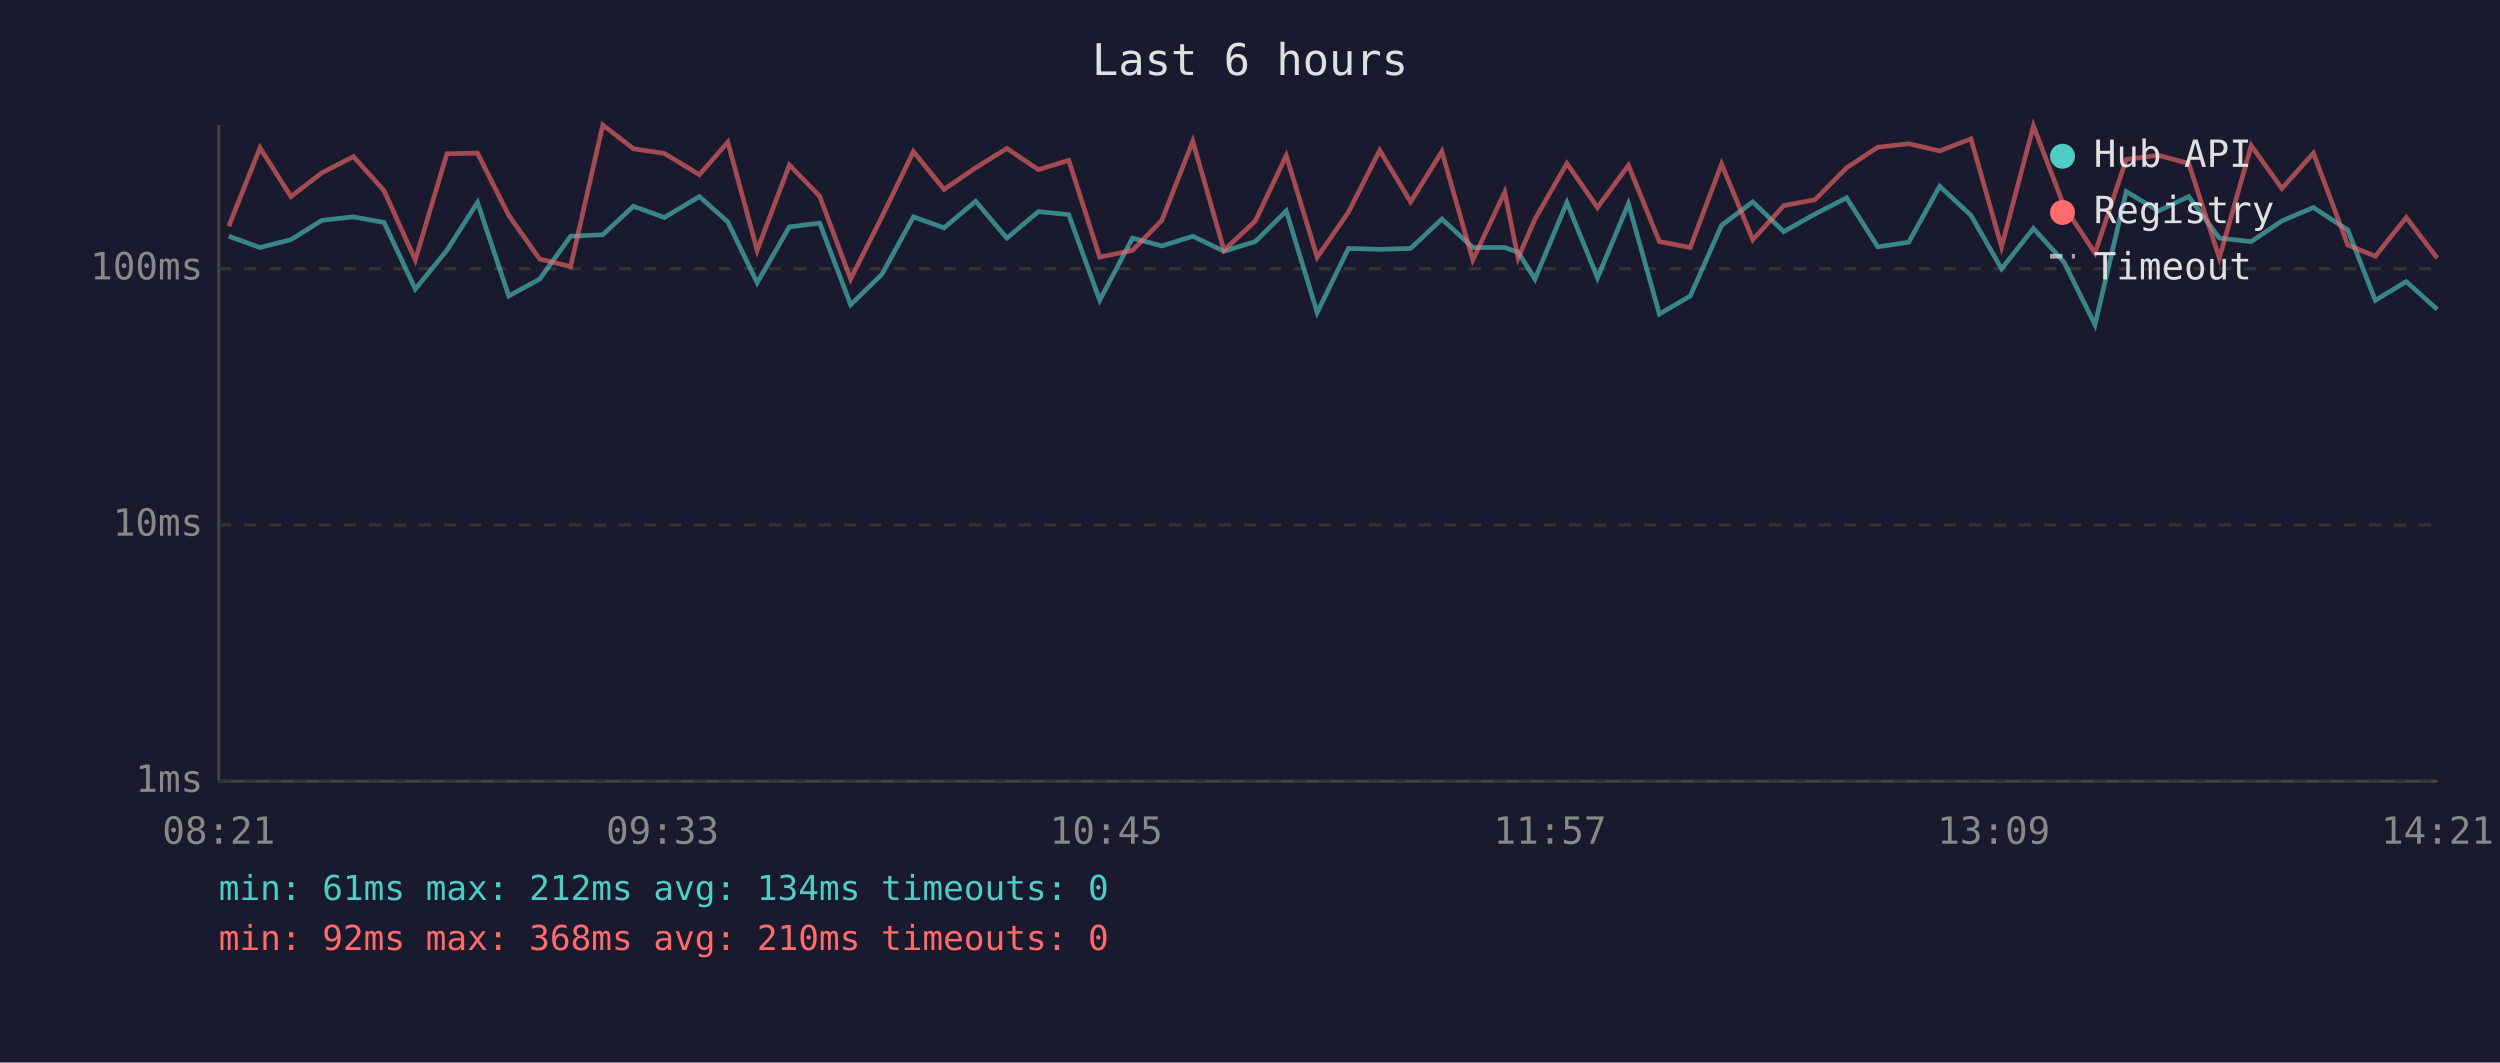
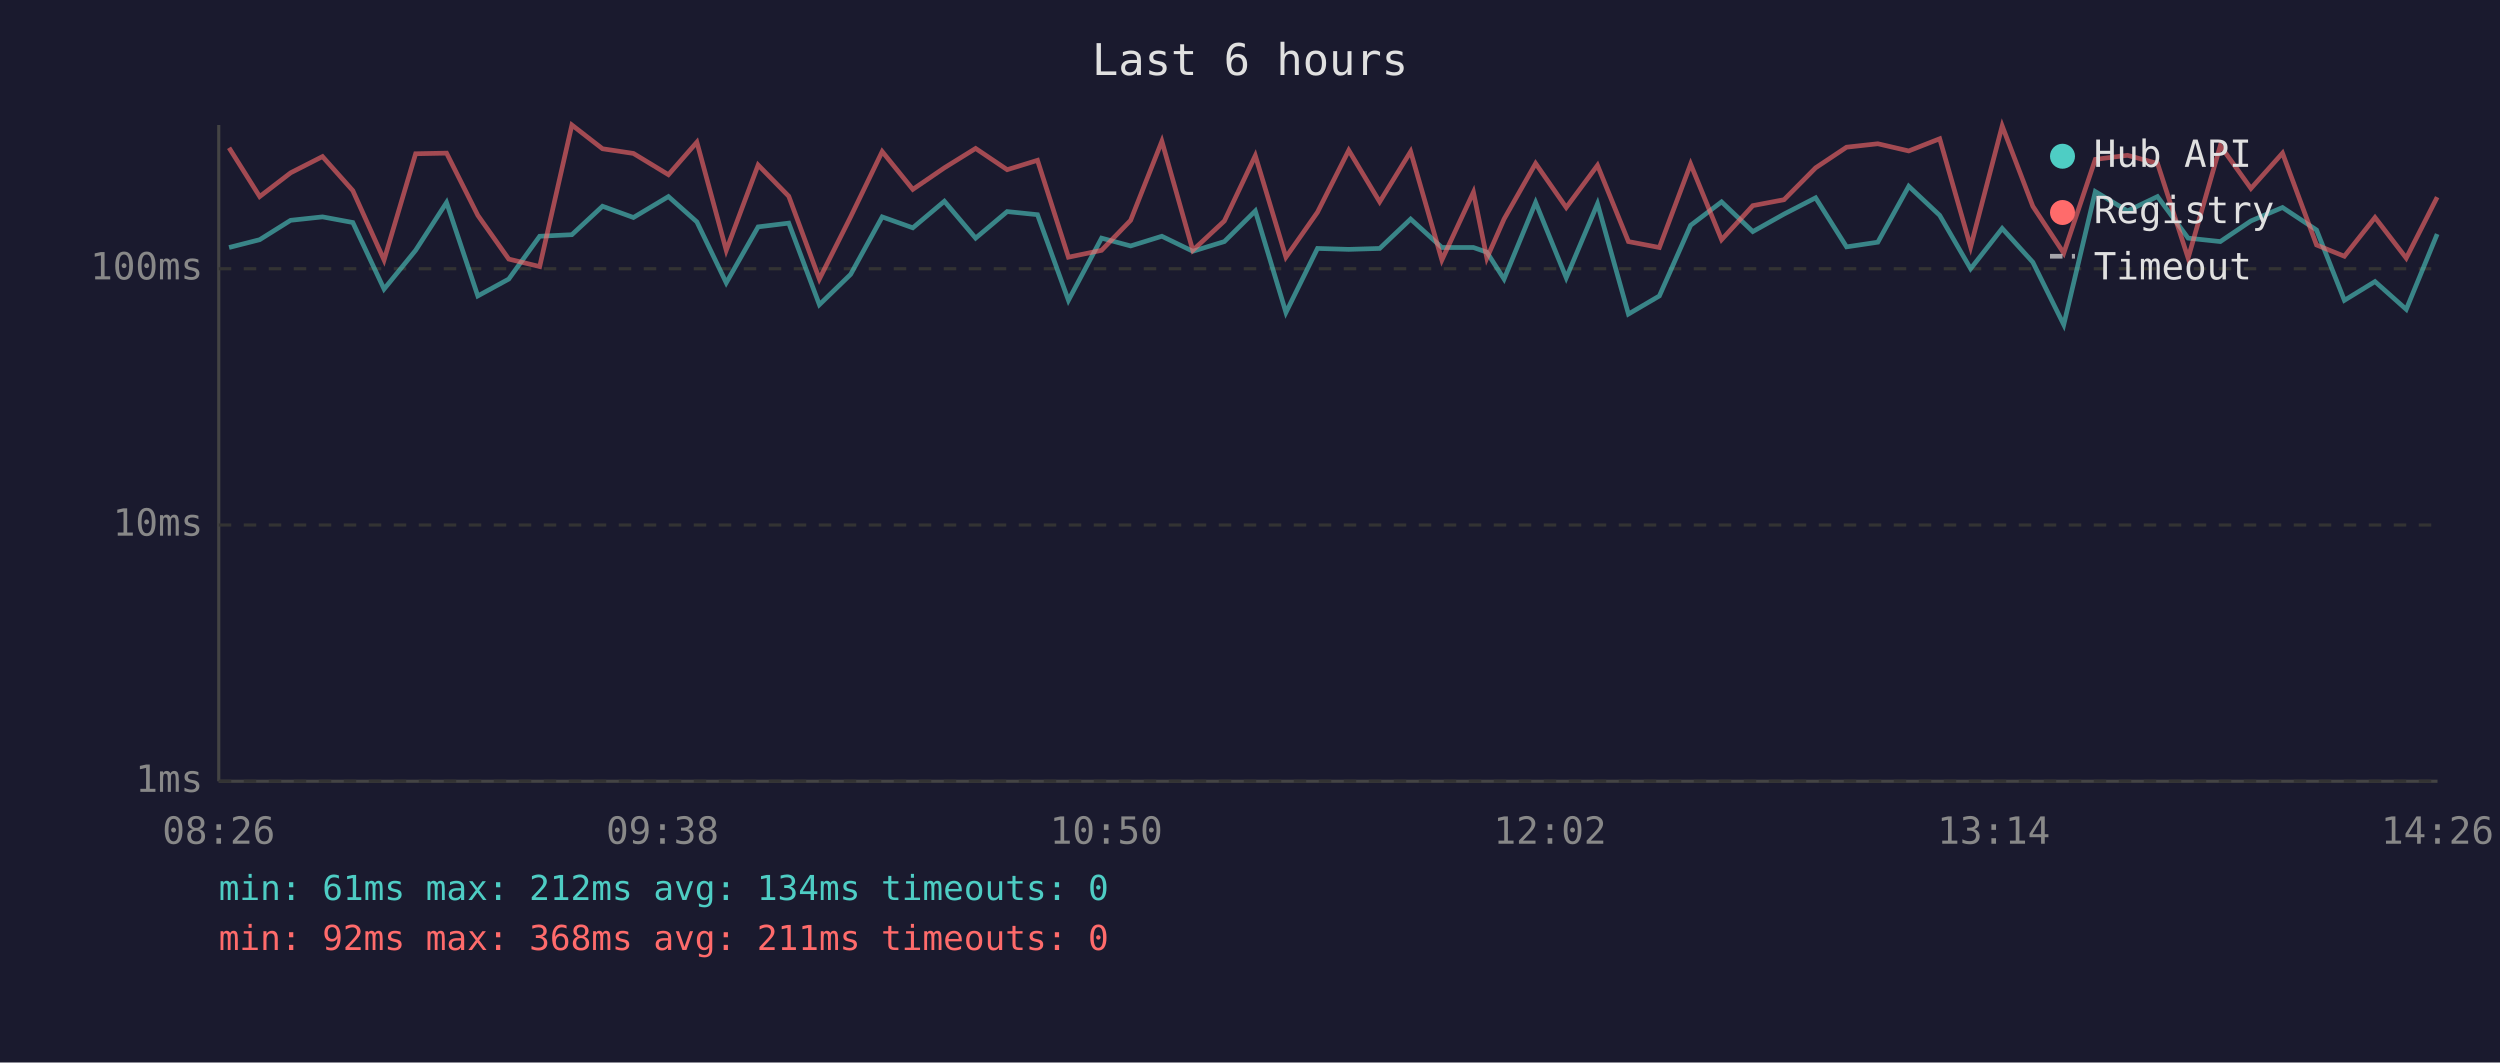
<svg xmlns="http://www.w3.org/2000/svg" viewBox="0 0 800 340" font-family="monospace" font-size="12">
  <rect width="800" height="340" fill="#1a1a2e" />
  <text x="400" y="24" fill="#e0e0e0" font-size="14" text-anchor="middle">Last 6 hours</text>
  <line x1="70" y1="40" x2="70" y2="250" stroke="#444" stroke-width="1" />
  <line x1="70" y1="250" x2="780" y2="250" stroke="#444" stroke-width="1" />
  <line x1="70" y1="250" x2="780" y2="250" stroke="#333" stroke-width="1" stroke-dasharray="4" />
  <text x="65" y="250" fill="#888" text-anchor="end" dominant-baseline="middle">1ms</text>
  <line x1="70" y1="168" x2="780" y2="168" stroke="#333" stroke-width="1" stroke-dasharray="4" />
  <text x="65" y="168" fill="#888" text-anchor="end" dominant-baseline="middle">10ms</text>
  <line x1="70" y1="86" x2="780" y2="86" stroke="#333" stroke-width="1" stroke-dasharray="4" />
  <text x="65" y="86" fill="#888" text-anchor="end" dominant-baseline="middle">100ms</text>
-   <text x="70" y="270" fill="#888" text-anchor="middle">08:21</text>
-   <text x="212" y="270" fill="#888" text-anchor="middle">09:33</text>
-   <text x="354" y="270" fill="#888" text-anchor="middle">10:45</text>
-   <text x="496" y="270" fill="#888" text-anchor="middle">11:57</text>
-   <text x="638" y="270" fill="#888" text-anchor="middle">13:09</text>
-   <text x="780" y="270" fill="#888" text-anchor="middle">14:21</text>
-   <polyline points="73.2,75.6 83.2,79.2 93.1,76.7 103.0,70.5 113.1,69.4 122.9,71.2 132.9,92.5 143.0,80.1 152.8,64.8 162.8,94.7 172.7,89.3 182.6,75.6 192.9,75.1 202.7,66.0 212.6,69.6 223.8,62.9 232.9,71.0 242.3,90.5 252.6,72.6 262.3,71.4 272.2,97.5 282.2,87.8 292.3,69.4 302.1,72.9 312.2,64.4 322.2,76.2 332.3,67.7 342.0,68.7 351.9,96.1 362.4,76.2 371.8,78.7 381.7,75.6 391.7,80.4 401.7,77.3 411.6,67.5 421.5,100.0 431.5,79.5 441.5,79.8 451.4,79.5 461.4,70.1 471.3,79.2 481.5,79.2 485.8,80.7 491.2,89.3 501.4,64.8 511.2,88.9 521.1,65.2 531.0,100.5 540.9,94.7 550.9,72.1 560.9,64.6 570.8,74.1 580.8,68.5 590.9,63.3 600.9,79.0 610.8,77.5 620.7,59.6 630.7,68.9 640.5,86.0 650.7,73.1 660.5,83.9 670.4,103.9 680.4,61.3 690.7,67.5 700.4,62.9 710.2,76.2 720.4,77.3 730.2,70.7 740.3,66.4 751.3,73.6 760.1,96.1 770.0,90.1 779.9,99.0" fill="none" stroke="#4ecdc4" stroke-width="1.5" opacity="0.6" />
-   <polyline points="73.2,72.4 83.2,47.3 93.1,62.9 103.0,55.3 113.1,50.1 122.9,61.0 132.9,83.2 143.0,49.2 152.8,49.0 162.8,68.9 172.7,82.9 182.6,85.3 192.9,40.0 202.7,47.6 212.6,49.1 223.8,55.9 232.9,45.5 242.3,80.1 252.6,52.8 262.3,62.8 272.2,89.3 282.2,69.4 292.3,48.5 302.1,60.6 312.2,53.7 322.2,47.5 332.3,54.3 342.0,51.3 351.9,82.3 362.4,80.1 371.8,70.5 381.7,45.2 391.7,80.1 401.7,70.7 411.6,49.8 421.5,82.3 431.5,67.9 441.5,48.1 451.4,64.6 461.4,48.5 471.3,83.2 481.5,61.5 485.8,82.6 491.2,70.1 501.4,52.3 511.2,66.4 521.1,52.9 531.0,77.3 540.9,79.2 550.9,52.5 560.9,76.7 570.8,65.8 580.8,63.9 590.9,53.7 600.9,47.1 610.8,46.0 620.7,48.3 630.7,44.4 640.5,79.0 650.7,40.3 660.5,66.0 670.4,81.0 680.4,51.0 690.7,49.7 700.4,52.3 710.2,82.6 720.4,46.6 730.2,60.3 740.3,49.0 751.3,78.4 760.1,82.0 770.0,69.6 779.9,82.6" fill="none" stroke="#ff6b6b" stroke-width="1.5" opacity="0.6" />
+   <text x="70" y="270" fill="#888" text-anchor="middle">08:26</text>
+   <text x="212" y="270" fill="#888" text-anchor="middle">09:38</text>
+   <text x="354" y="270" fill="#888" text-anchor="middle">10:50</text>
+   <text x="496" y="270" fill="#888" text-anchor="middle">12:02</text>
+   <text x="638" y="270" fill="#888" text-anchor="middle">13:14</text>
+   <text x="780" y="270" fill="#888" text-anchor="middle">14:26</text>
+   <polyline points="73.3,79.2 83.1,76.7 93.0,70.5 103.2,69.4 112.9,71.2 122.9,92.5 133.0,80.1 142.9,64.8 152.9,94.7 162.8,89.3 172.7,75.6 183.0,75.1 192.8,66.0 202.7,69.6 213.9,62.9 223.0,71.0 232.4,90.5 242.6,72.6 252.4,71.4 262.2,97.5 272.2,87.8 282.3,69.4 292.1,72.9 302.2,64.4 312.2,76.2 322.3,67.7 332.0,68.7 341.9,96.1 352.5,76.2 361.8,78.7 371.8,75.6 381.7,80.4 391.8,77.3 401.7,67.5 411.5,100.0 421.6,79.5 431.6,79.8 441.5,79.5 451.4,70.1 461.4,79.2 471.5,79.2 475.8,80.7 481.3,89.3 491.4,64.8 501.2,88.9 511.2,65.2 521.1,100.5 531.0,94.7 541.0,72.1 550.9,64.6 560.9,74.1 570.9,68.5 581.0,63.3 590.9,79.0 600.9,77.5 610.8,59.6 620.7,68.9 630.6,86.0 640.7,73.1 650.5,83.9 660.4,103.9 670.5,61.3 680.8,67.5 690.4,62.9 700.2,76.2 710.5,77.3 720.3,70.7 730.4,66.4 741.3,73.6 750.2,96.1 760.0,90.1 770.0,99.0 779.9,74.9" fill="none" stroke="#4ecdc4" stroke-width="1.5" opacity="0.6" />
+   <polyline points="73.3,47.3 83.1,62.9 93.0,55.3 103.2,50.1 112.9,61.0 122.9,83.2 133.0,49.2 142.9,49.0 152.9,68.9 162.8,82.9 172.7,85.3 183.0,40.0 192.8,47.6 202.7,49.1 213.9,55.9 223.0,45.5 232.4,80.1 242.6,52.8 252.4,62.8 262.2,89.3 272.2,69.4 282.3,48.5 292.1,60.6 302.2,53.7 312.2,47.5 322.3,54.3 332.0,51.3 341.9,82.3 352.5,80.1 361.8,70.5 371.8,45.2 381.7,80.1 391.8,70.7 401.7,49.8 411.5,82.3 421.6,67.9 431.6,48.1 441.5,64.6 451.4,48.5 461.4,83.2 471.5,61.5 475.8,82.6 481.3,70.1 491.4,52.3 501.2,66.4 511.2,52.9 521.1,77.3 531.0,79.2 541.0,52.5 550.9,76.7 560.9,65.8 570.9,63.9 581.0,53.7 590.9,47.1 600.9,46.0 610.8,48.3 620.7,44.4 630.6,79.0 640.7,40.3 650.5,66.0 660.4,81.0 670.5,51.0 680.8,49.7 690.4,52.3 700.2,82.6 710.5,46.6 720.3,60.3 730.4,49.0 741.3,78.4 750.2,82.0 760.0,69.6 770.0,82.6 779.9,63.1" fill="none" stroke="#ff6b6b" stroke-width="1.5" opacity="0.6" />
  <circle cx="660" cy="50" r="4" fill="#4ecdc4" />
  <text x="670" y="50" fill="#e0e0e0" dominant-baseline="middle">Hub API</text>
  <circle cx="660" cy="68" r="4" fill="#ff6b6b" />
  <text x="670" y="68" fill="#e0e0e0" dominant-baseline="middle">Registry</text>
  <line x1="656" y1="82" x2="664" y2="82" stroke="#e0e0e0" stroke-width="1.5" stroke-dasharray="4,3" opacity="0.7" />
  <text x="670" y="86" fill="#e0e0e0" dominant-baseline="middle">Timeout</text>
  <text x="70" y="288" fill="#4ecdc4" font-size="11">min: 61ms  max: 212ms  avg: 134ms  timeouts: 0</text>
-   <text x="70" y="304" fill="#ff6b6b" font-size="11">min: 92ms  max: 368ms  avg: 210ms  timeouts: 0</text>
+   <text x="70" y="304" fill="#ff6b6b" font-size="11">min: 92ms  max: 368ms  avg: 211ms  timeouts: 0</text>
</svg>
